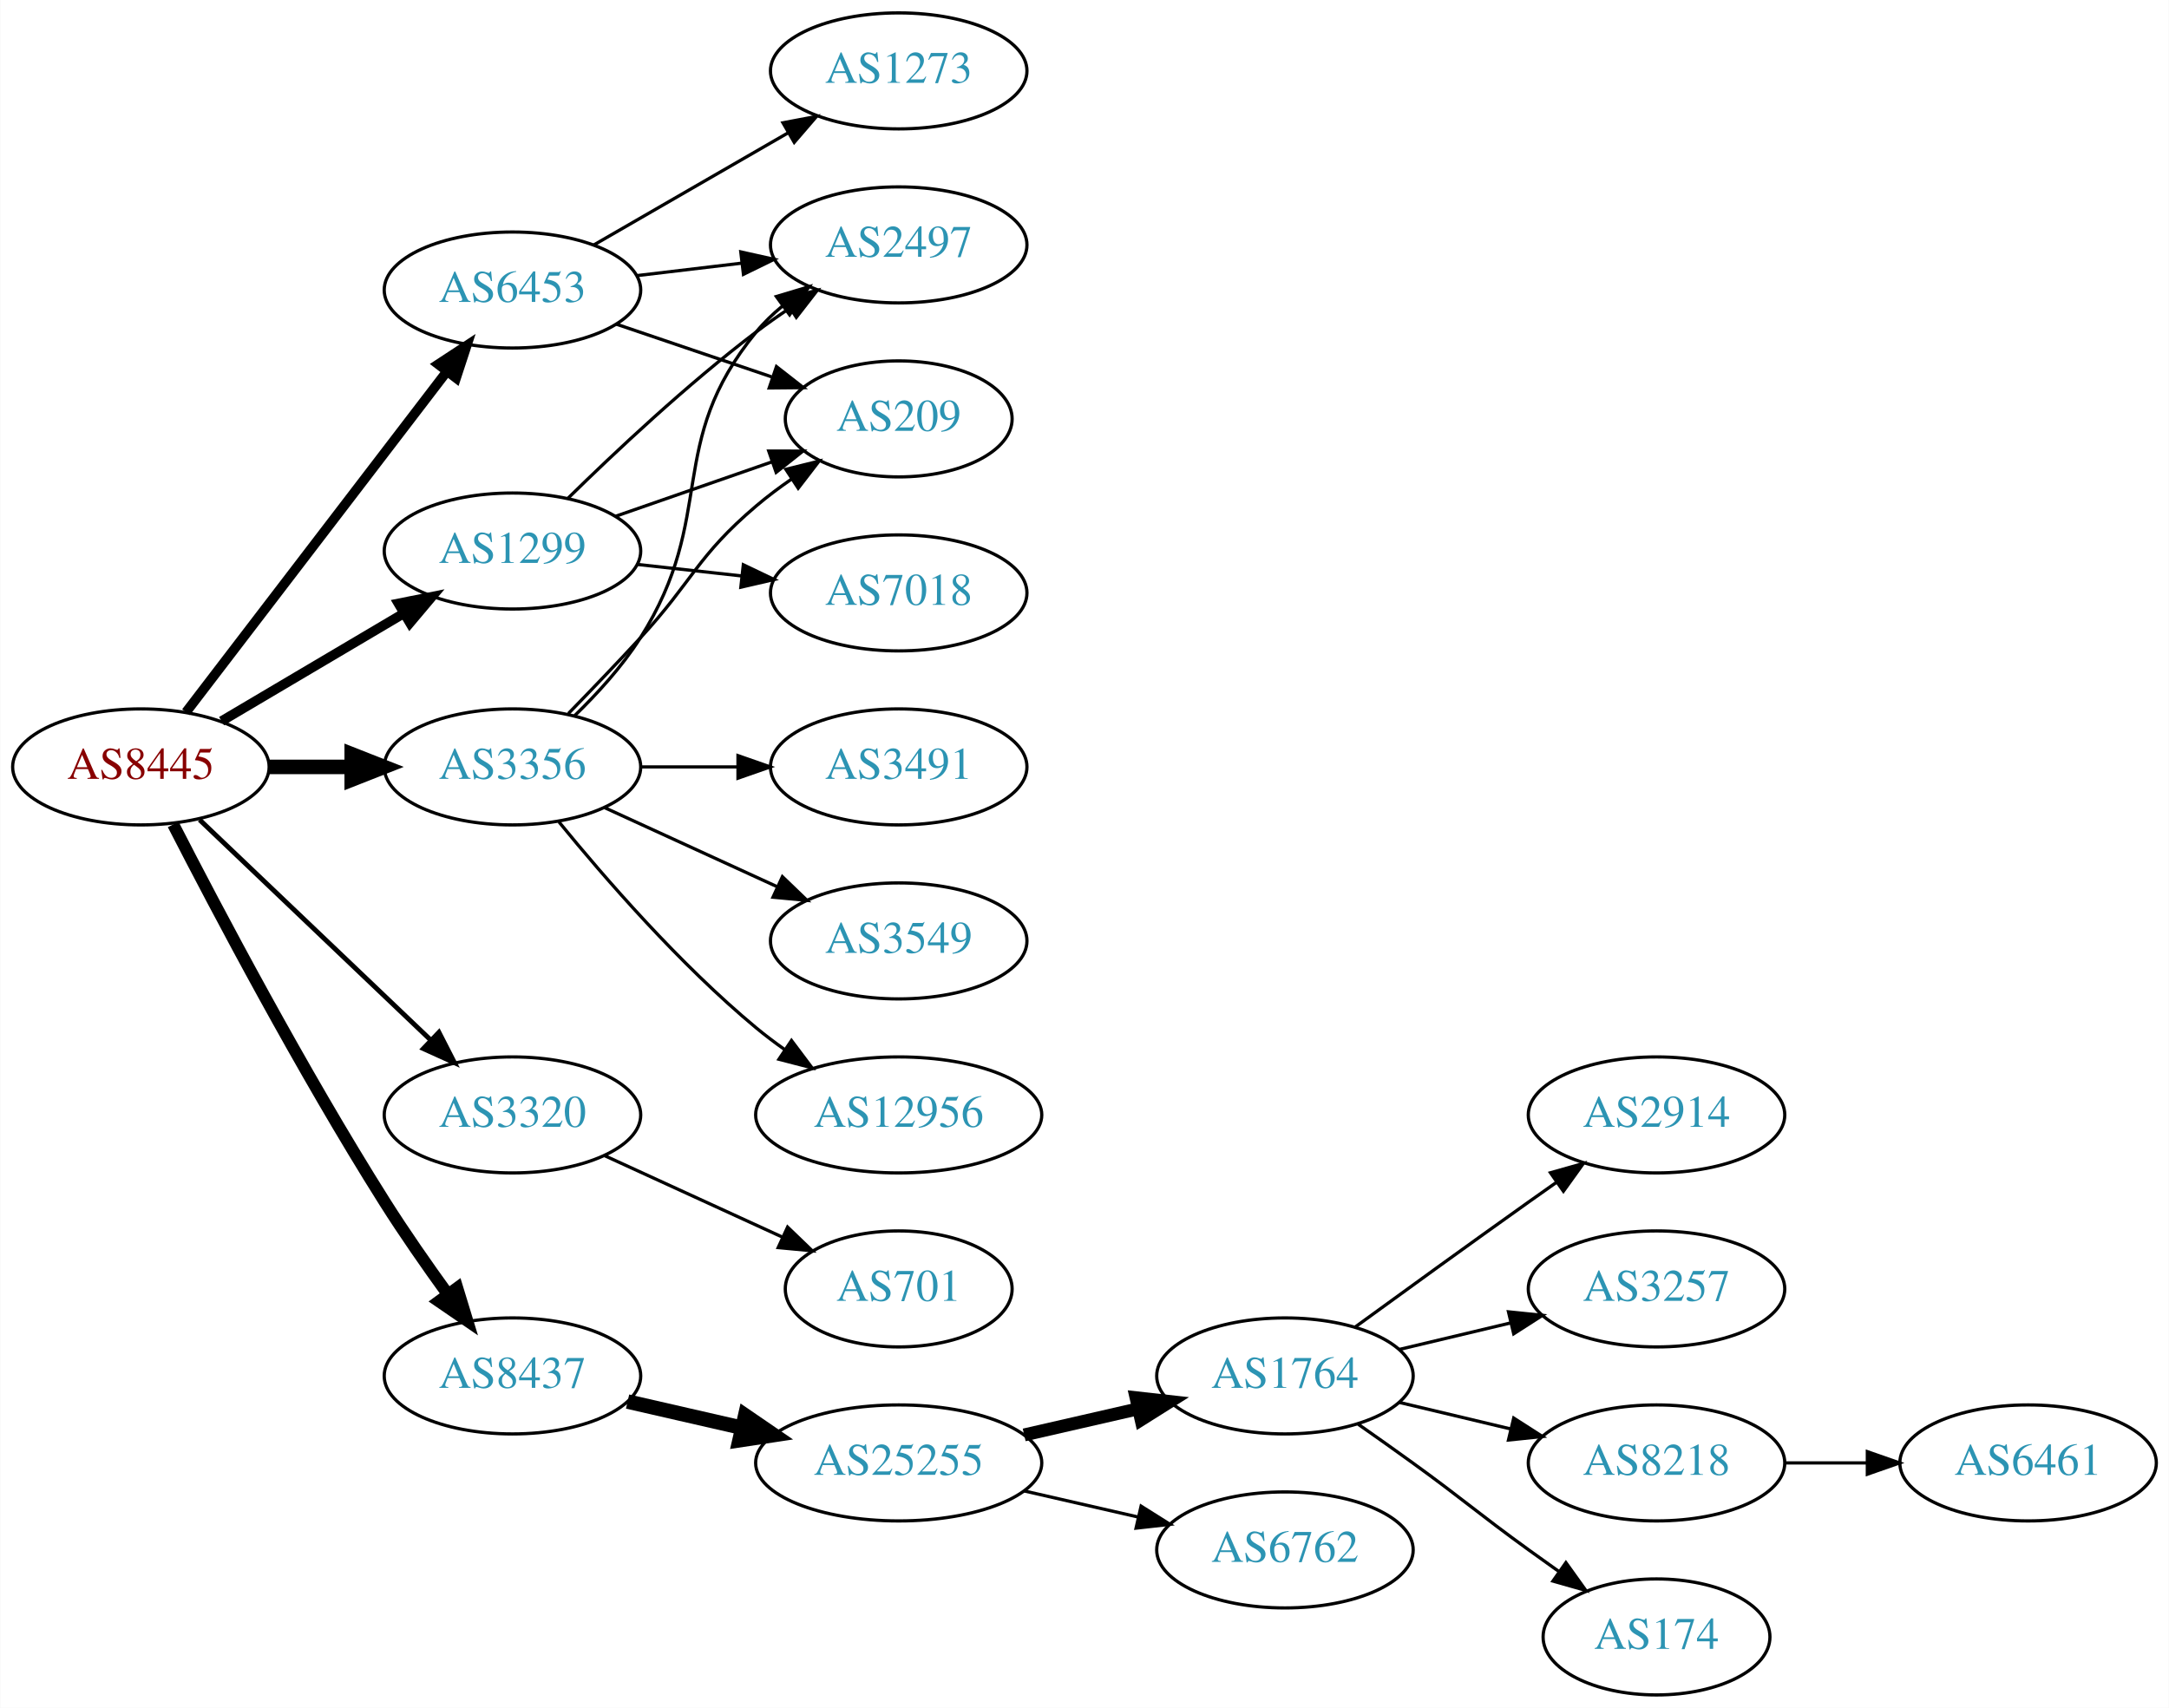
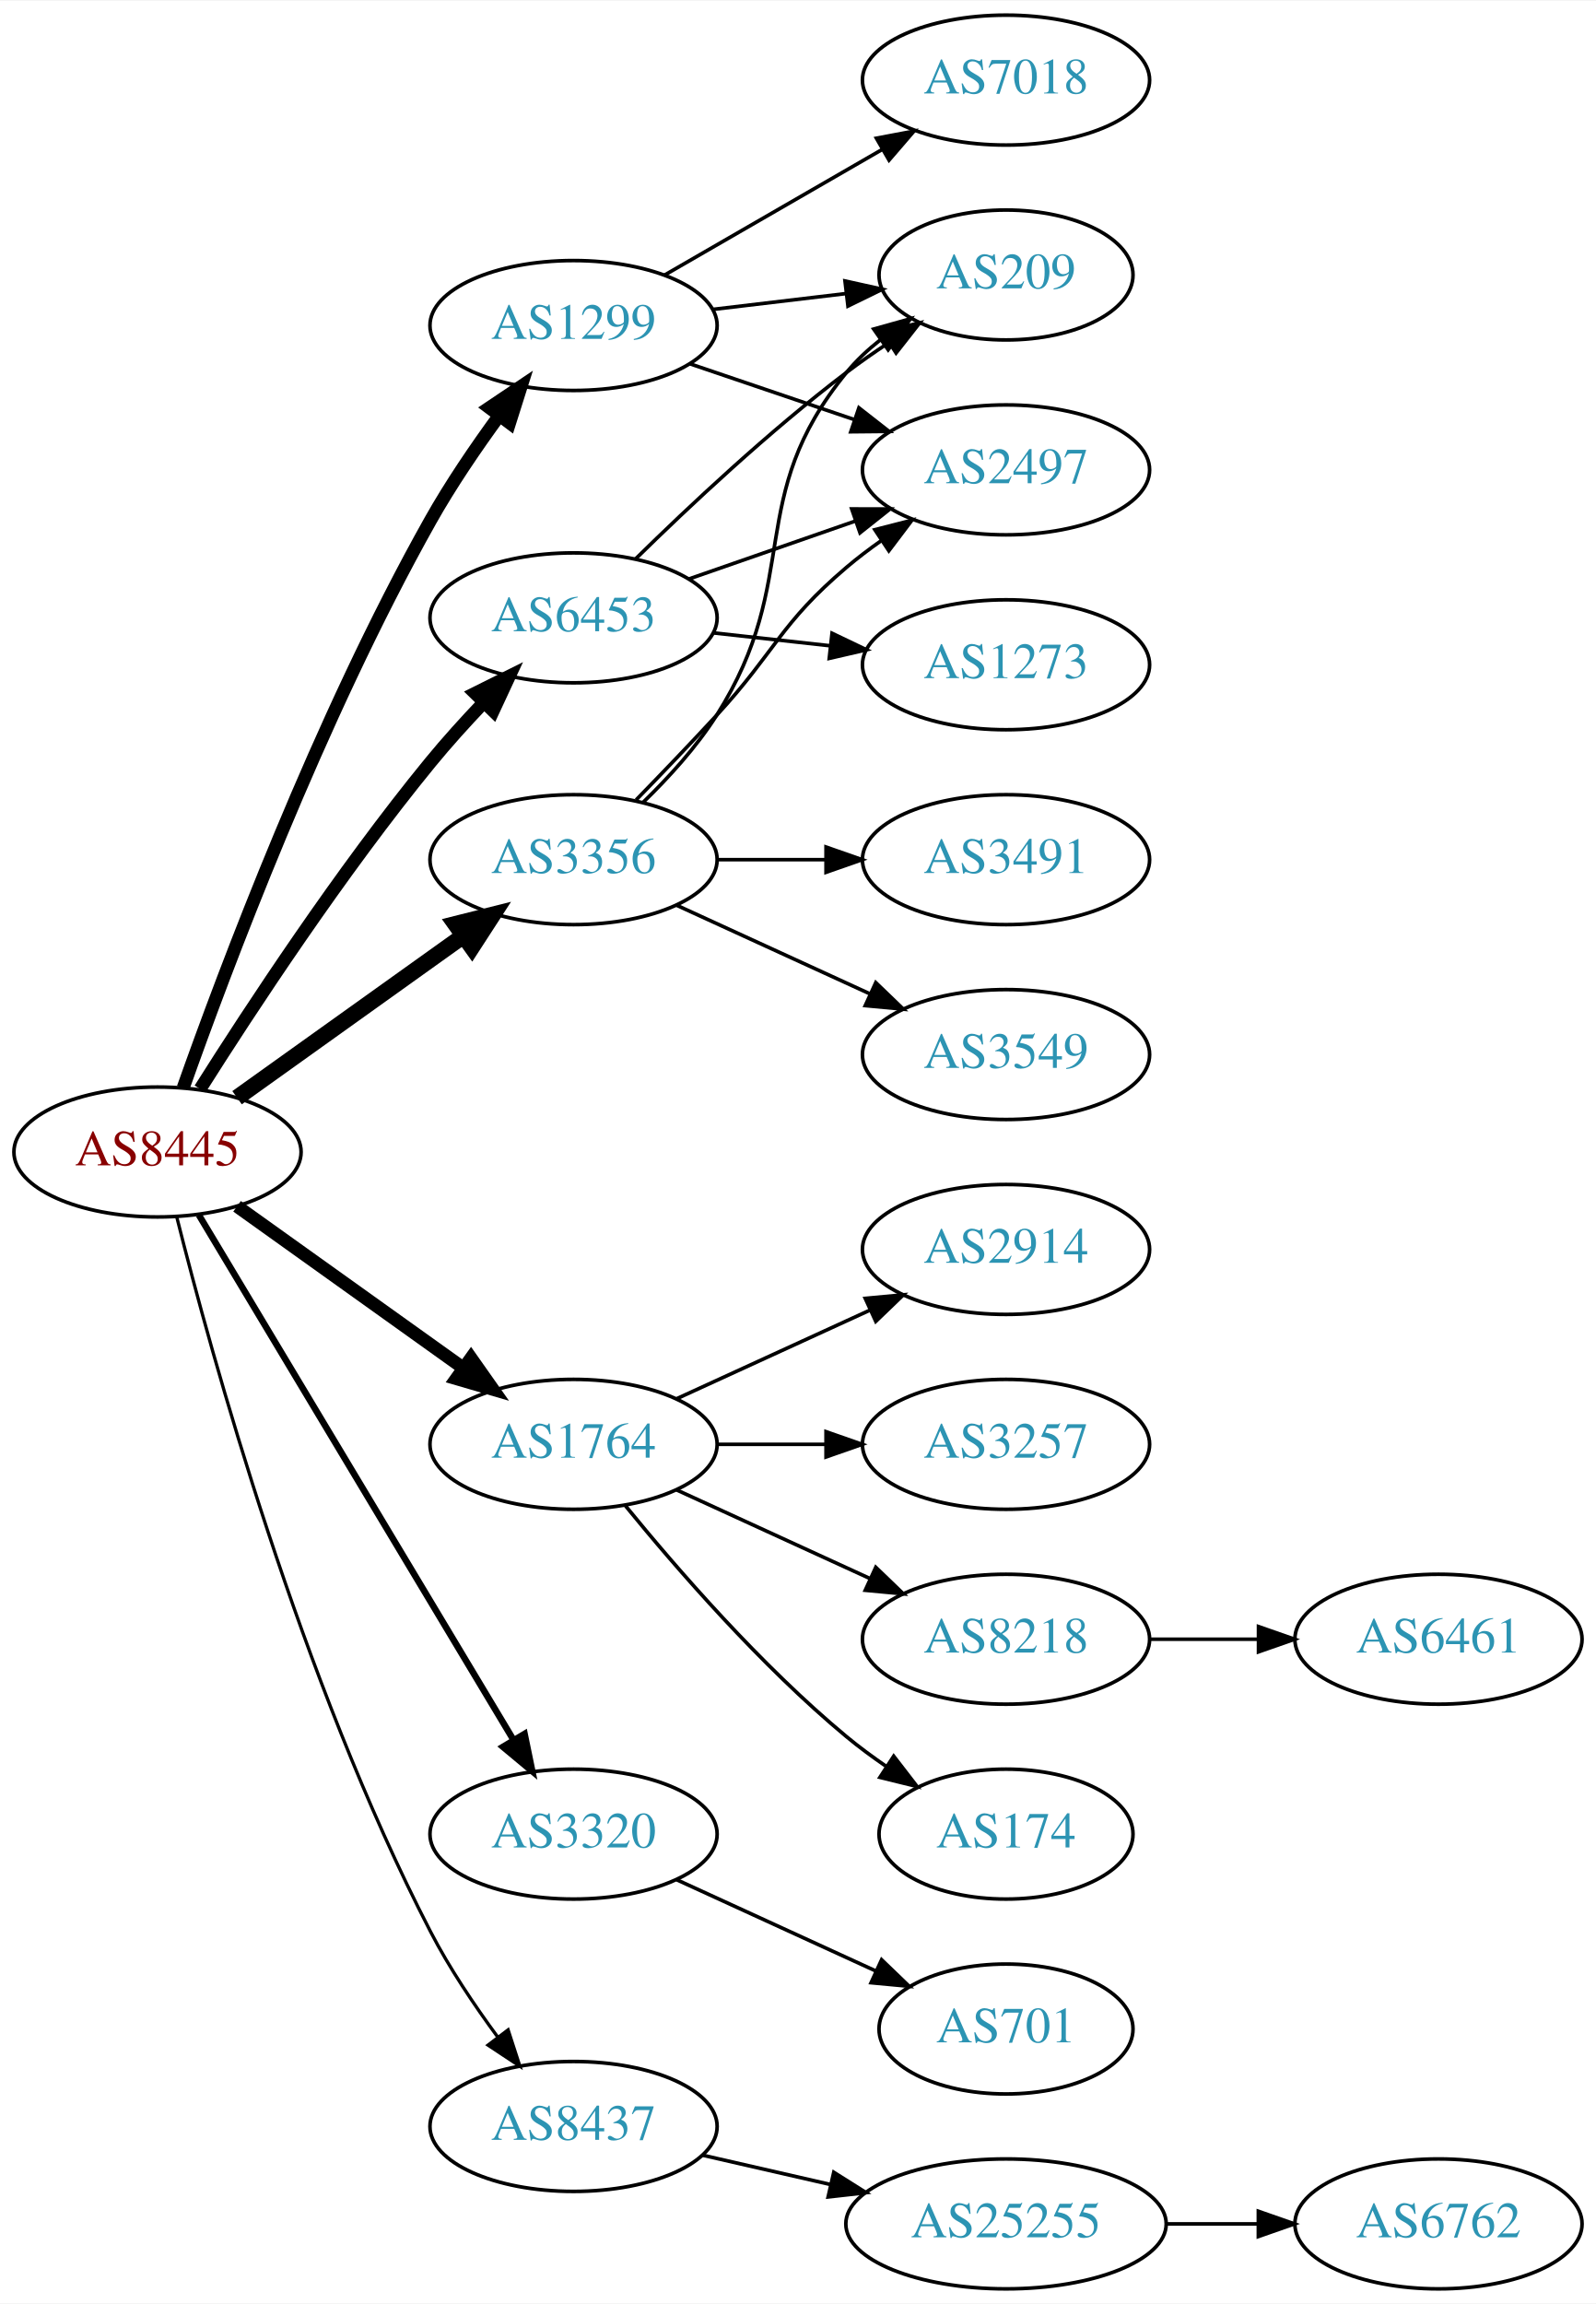
- <svg xmlns="http://www.w3.org/2000/svg" xmlns:xlink="http://www.w3.org/1999/xlink" width="673pt" height="530pt" viewBox="0.00 0.00 672.86 530.00">
-   <g id="graph0" class="graph" transform="scale(1 1) rotate(0) translate(4 526)">
-     <polygon fill="white" stroke="none" points="-4,4 -4,-526 668.857,-526 668.857,4 -4,4" />
+ <svg xmlns="http://www.w3.org/2000/svg" xmlns:xlink="http://www.w3.org/1999/xlink" width="442pt" height="638pt" viewBox="0.00 0.00 442.27 638.00">
+   <g id="graph0" class="graph" transform="scale(1 1) rotate(0) translate(4 634)">
+     <polygon fill="white" stroke="none" points="-4,4 -4,-634 438.271,-634 438.271,4 -4,4" />
    <g id="node1" class="node">
      <g id="a_node1">
        <a xlink:href="/asn/8445" xlink:title="AS8445 ~ SALZBURG-AG-AS [AT]">
-           <ellipse fill="#ffffff" stroke="black" cx="39.647" cy="-288" rx="39.794" ry="18" />
-           <text text-anchor="middle" x="39.647" y="-284.3" font-family="Times,serif" font-size="14.00" fill="#880000">AS8445</text>
+           <ellipse fill="#ffffff" stroke="black" cx="39.647" cy="-315" rx="39.794" ry="18" />
+           <text text-anchor="middle" x="39.647" y="-311.3" font-family="Times,serif" font-size="14.00" fill="#880000">AS8445</text>
        </a>
      </g>
    </g>
    <g id="node2" class="node">
      <g id="a_node2">
        <a xlink:href="/asn/1299" xlink:title="AS1299 ~ Telia Carrier [EU]">
-           <ellipse fill="#ffffff" stroke="black" cx="154.939" cy="-355" rx="39.794" ry="18" />
-           <text text-anchor="middle" x="154.939" y="-351.3" font-family="Times,serif" font-size="14.00" fill="#2c94b3">AS1299</text>
+           <ellipse fill="#ffffff" stroke="black" cx="154.939" cy="-544" rx="39.794" ry="18" />
+           <text text-anchor="middle" x="154.939" y="-540.3" font-family="Times,serif" font-size="14.00" fill="#2c94b3">AS1299</text>
        </a>
      </g>
    </g>
    <g id="edge1" class="edge">
-       <path fill="none" stroke="black" stroke-width="3" d="M64.673,-302.209C81.045,-311.891 102.933,-324.835 120.936,-335.482" />
-       <polygon fill="black" stroke="black" stroke-width="3" points="119.558,-338.734 129.948,-340.812 123.122,-332.708 119.558,-338.734" />
+       <path fill="none" stroke="black" stroke-width="3.6" d="M46.75,-332.734C58.178,-365.027 84.456,-435.151 115.293,-490 120.859,-499.9 127.864,-510.177 134.377,-519.076" />
+       <polygon fill="black" stroke="black" stroke-width="3.6" points="131.611,-521.221 140.407,-527.127 137.214,-517.025 131.611,-521.221" />
    </g>
    <g id="node3" class="node">
      <g id="a_node3">
-         <a xlink:href="/asn/3320" xlink:title="AS3320 ~ DTAG [DE]">
-           <ellipse fill="#ffffff" stroke="black" cx="154.939" cy="-180" rx="39.794" ry="18" />
-           <text text-anchor="middle" x="154.939" y="-176.3" font-family="Times,serif" font-size="14.00" fill="#2c94b3">AS3320</text>
+         <a xlink:href="/asn/1764" xlink:title="AS1764 ~ NEXTLAYER-AS [AT]">
+           <ellipse fill="#ffffff" stroke="black" cx="154.939" cy="-234" rx="39.794" ry="18" />
+           <text text-anchor="middle" x="154.939" y="-230.3" font-family="Times,serif" font-size="14.00" fill="#2c94b3">AS1764</text>
        </a>
      </g>
    </g>
    <g id="edge2" class="edge">
-       <path fill="none" stroke="black" stroke-width="1.5" d="M57.853,-271.597C76.928,-253.413 107.849,-223.937 129.446,-203.349" />
-       <polygon fill="black" stroke="black" stroke-width="1.5" points="132.119,-205.637 136.942,-196.203 127.289,-200.57 132.119,-205.637" />
+       <path fill="none" stroke="black" stroke-width="3.6" d="M61.691,-299.954C79.305,-287.361 104.643,-269.245 124.309,-255.184" />
+       <polygon fill="black" stroke="black" stroke-width="3.6" points="126.525,-257.903 132.624,-249.24 122.453,-252.209 126.525,-257.903" />
    </g>
    <g id="node4" class="node">
      <g id="a_node4">
-         <a xlink:href="/asn/3356" xlink:title="AS3356 ~ Level 3 Parent, LLC [US]">
-           <ellipse fill="#ffffff" stroke="black" cx="154.939" cy="-288" rx="39.794" ry="18" />
-           <text text-anchor="middle" x="154.939" y="-284.3" font-family="Times,serif" font-size="14.00" fill="#2c94b3">AS3356</text>
+         <a xlink:href="/asn/3320" xlink:title="AS3320 ~ DTAG [DE]">
+           <ellipse fill="#ffffff" stroke="black" cx="154.939" cy="-126" rx="39.794" ry="18" />
+           <text text-anchor="middle" x="154.939" y="-122.3" font-family="Times,serif" font-size="14.00" fill="#2c94b3">AS3320</text>
        </a>
      </g>
    </g>
    <g id="edge3" class="edge">
-       <path fill="none" stroke="black" stroke-width="4.5" d="M79.319,-288C87.522,-288 96.286,-288 104.818,-288" />
-       <polygon fill="black" stroke="black" stroke-width="4.5" points="105.057,-291.938 115.057,-288 105.057,-284.063 105.057,-291.938" />
+       <path fill="none" stroke="black" stroke-width="1.8" d="M51.102,-297.558C71.083,-264.225 114.788,-191.314 138.274,-152.134" />
+       <polygon fill="black" stroke="black" stroke-width="1.8" points="141.37,-153.776 143.509,-143.4 135.366,-150.177 141.37,-153.776" />
    </g>
    <g id="node5" class="node">
      <g id="a_node5">
-         <a xlink:href="/asn/6453" xlink:title="AS6453 ~ TATA COMMUNICATIONS (AMERICA) INC [US]">
-           <ellipse fill="#ffffff" stroke="black" cx="154.939" cy="-436" rx="39.794" ry="18" />
-           <text text-anchor="middle" x="154.939" y="-432.3" font-family="Times,serif" font-size="14.00" fill="#2c94b3">AS6453</text>
+         <a xlink:href="/asn/3356" xlink:title="AS3356 ~ LEVEL3 [US]">
+           <ellipse fill="#ffffff" stroke="black" cx="154.939" cy="-396" rx="39.794" ry="18" />
+           <text text-anchor="middle" x="154.939" y="-392.3" font-family="Times,serif" font-size="14.00" fill="#2c94b3">AS3356</text>
        </a>
      </g>
    </g>
    <g id="edge4" class="edge">
-       <path fill="none" stroke="black" stroke-width="3" d="M53.643,-304.977C73.512,-330.934 111.562,-380.64 134.656,-410.809" />
-       <polygon fill="black" stroke="black" stroke-width="3" points="131.888,-412.952 140.746,-418.765 137.447,-408.697 131.888,-412.952" />
+       <path fill="none" stroke="black" stroke-width="4.5" d="M61.691,-330.046C79.305,-342.639 104.643,-360.755 124.309,-374.816" />
+       <polygon fill="black" stroke="black" stroke-width="4.5" points="122.199,-378.147 132.624,-380.76 126.779,-371.741 122.199,-378.147" />
    </g>
    <g id="node6" class="node">
      <g id="a_node6">
-         <a xlink:href="/asn/8437" xlink:title="AS8437 ~ Hutchison Drei Austria GmbH [AT]">
-           <ellipse fill="#ffffff" stroke="black" cx="154.939" cy="-99" rx="39.794" ry="18" />
-           <text text-anchor="middle" x="154.939" y="-95.3" font-family="Times,serif" font-size="14.00" fill="#2c94b3">AS8437</text>
+         <a xlink:href="/asn/6453" xlink:title="AS6453 ~ TATA COMMUNICATIONS (AMERICA) INC [US]">
+           <ellipse fill="#ffffff" stroke="black" cx="154.939" cy="-463" rx="39.794" ry="18" />
+           <text text-anchor="middle" x="154.939" y="-459.3" font-family="Times,serif" font-size="14.00" fill="#2c94b3">AS6453</text>
        </a>
      </g>
    </g>
    <g id="edge5" class="edge">
-       <path fill="none" stroke="black" stroke-width="3.75" d="M49.673,-270.148C63.109,-243.945 89.558,-193.763 115.293,-153 121.356,-143.396 128.476,-133.187 134.941,-124.261" />
-       <polygon fill="black" stroke="black" stroke-width="3.75" points="137.792,-126.291 140.884,-116.157 132.148,-122.152 137.792,-126.291" />
+       <path fill="none" stroke="black" stroke-width="3.6" d="M51.457,-332.459C65.29,-354.347 90.445,-392.677 115.293,-423 119.816,-428.52 124.949,-434.187 129.962,-439.455" />
+       <polygon fill="black" stroke="black" stroke-width="3.6" points="127.653,-442.101 137.136,-446.826 132.669,-437.219 127.653,-442.101" />
    </g>
    <g id="node7" class="node">
      <g id="a_node7">
-         <a xlink:href="/asn/2497" xlink:title="AS2497 ~ Internet Initiative Japan Inc. [JP]">
-           <ellipse fill="#ffffff" stroke="black" cx="274.782" cy="-450" rx="39.794" ry="18" />
-           <text text-anchor="middle" x="274.782" y="-446.3" font-family="Times,serif" font-size="14.00" fill="#2c94b3">AS2497</text>
+         <a xlink:href="/asn/8437" xlink:title="AS8437 ~ Hutchison Drei Austria GmbH [AT]">
+           <ellipse fill="#ffffff" stroke="black" cx="154.939" cy="-45" rx="39.794" ry="18" />
+           <text text-anchor="middle" x="154.939" y="-41.3" font-family="Times,serif" font-size="14.00" fill="#2c94b3">AS8437</text>
        </a>
      </g>
    </g>
    <g id="edge6" class="edge">
-       <path fill="none" stroke="black" d="M172.088,-371.296C186.724,-385.671 209.213,-406.795 230.586,-423 233.916,-425.525 237.488,-428.037 241.099,-430.456" />
-       <polygon fill="black" stroke="black" points="239.205,-433.399 249.503,-435.892 243.007,-427.522 239.205,-433.399" />
+       <path fill="none" stroke="black" stroke-width="0.9" d="M44.996,-296.934C54.55,-258.918 79.411,-168.439 115.293,-99 120.507,-88.91 127.431,-78.589 133.977,-69.709" />
+       <polygon fill="black" stroke="black" stroke-width="0.9" points="136.806,-71.771 140.069,-61.691 131.232,-67.536 136.806,-71.771" />
    </g>
    <g id="node8" class="node">
      <g id="a_node8">
        <a xlink:href="/asn/7018" xlink:title="AS7018 ~ AT&amp;T Services, Inc. [US]">
-           <ellipse fill="#ffffff" stroke="black" cx="274.782" cy="-342" rx="39.794" ry="18" />
-           <text text-anchor="middle" x="274.782" y="-338.3" font-family="Times,serif" font-size="14.00" fill="#2c94b3">AS7018</text>
+           <ellipse fill="#ffffff" stroke="black" cx="274.782" cy="-612" rx="39.794" ry="18" />
+           <text text-anchor="middle" x="274.782" y="-608.3" font-family="Times,serif" font-size="14.00" fill="#2c94b3">AS7018</text>
        </a>
      </g>
    </g>
    <g id="edge7" class="edge">
-       <path fill="none" stroke="black" d="M193.55,-350.851C203.861,-349.713 215.178,-348.465 225.978,-347.274" />
-       <polygon fill="black" stroke="black" points="226.569,-350.73 236.125,-346.154 225.801,-343.772 226.569,-350.73" />
+       <path fill="none" stroke="black" d="M180.071,-557.925C197.51,-567.988 221.284,-581.707 240.522,-592.808" />
+       <polygon fill="black" stroke="black" points="238.867,-595.893 249.278,-597.86 242.366,-589.83 238.867,-595.893" />
    </g>
    <g id="node9" class="node">
      <g id="a_node9">
        <a xlink:href="/asn/209" xlink:title="AS209 ~ CenturyLink Communications, LLC [US]">
-           <ellipse fill="#ffffff" stroke="black" cx="274.782" cy="-396" rx="35.194" ry="18" />
-           <text text-anchor="middle" x="274.782" y="-392.3" font-family="Times,serif" font-size="14.00" fill="#2c94b3">AS209</text>
+           <ellipse fill="#ffffff" stroke="black" cx="274.782" cy="-558" rx="35.194" ry="18" />
+           <text text-anchor="middle" x="274.782" y="-554.3" font-family="Times,serif" font-size="14.00" fill="#2c94b3">AS209</text>
        </a>
      </g>
    </g>
    <g id="edge8" class="edge">
-       <path fill="none" stroke="black" d="M186.901,-365.772C201.81,-370.959 219.827,-377.228 235.581,-382.709" />
-       <polygon fill="black" stroke="black" points="234.454,-386.023 245.049,-386.003 236.754,-379.411 234.454,-386.023" />
+       <path fill="none" stroke="black" d="M193.55,-548.468C205.219,-549.855 218.178,-551.394 230.217,-552.824" />
+       <polygon fill="black" stroke="black" points="230.162,-556.342 240.505,-554.047 230.988,-549.391 230.162,-556.342" />
    </g>
    <g id="node10" class="node">
      <g id="a_node10">
-         <a xlink:href="/asn/701" xlink:title="AS701 ~ UUNET [US]">
-           <ellipse fill="#ffffff" stroke="black" cx="274.782" cy="-126" rx="35.194" ry="18" />
-           <text text-anchor="middle" x="274.782" y="-122.3" font-family="Times,serif" font-size="14.00" fill="#2c94b3">AS701</text>
+         <a xlink:href="/asn/2497" xlink:title="AS2497 ~ Internet Initiative Japan Inc. [JP]">
+           <ellipse fill="#ffffff" stroke="black" cx="274.782" cy="-504" rx="39.794" ry="18" />
+           <text text-anchor="middle" x="274.782" y="-500.3" font-family="Times,serif" font-size="14.00" fill="#2c94b3">AS2497</text>
        </a>
      </g>
    </g>
    <g id="edge9" class="edge">
-       <path fill="none" stroke="black" d="M183.568,-167.339C199.984,-159.817 220.966,-150.202 238.563,-142.139" />
-       <polygon fill="black" stroke="black" points="240.307,-145.189 247.94,-137.842 237.391,-138.826 240.307,-145.189" />
-     </g>
-     <g id="edge12" class="edge">
-       <path fill="none" stroke="black" d="M174.154,-303.819C181.249,-310.698 189,-319.193 194.586,-328 218.769,-366.13 201.943,-388.096 230.586,-423 232.97,-425.906 235.753,-428.59 238.737,-431.048" />
-       <polygon fill="black" stroke="black" points="236.819,-433.98 246.969,-437.017 240.928,-428.313 236.819,-433.98" />
-     </g>
-     <g id="edge11" class="edge">
-       <path fill="none" stroke="black" d="M172.29,-304.568C179.242,-311.704 187.39,-320.188 194.586,-328 211.015,-345.836 212.108,-353.296 230.586,-369 234.014,-371.914 237.786,-374.736 241.629,-377.387" />
-       <polygon fill="black" stroke="black" points="239.765,-380.35 250.051,-382.89 243.594,-374.49 239.765,-380.35" />
+       <path fill="none" stroke="black" d="M187.21,-533.386C201.193,-528.639 217.864,-522.981 232.826,-517.902" />
+       <polygon fill="black" stroke="black" points="234.021,-521.192 242.366,-514.664 231.771,-514.564 234.021,-521.192" />
    </g>
    <g id="node11" class="node">
      <g id="a_node11">
-         <a xlink:href="/asn/3491" xlink:title="AS3491 ~ PCCW Global, Inc. [US]">
+         <a xlink:href="/asn/2914" xlink:title="AS2914 ~ NTT America, Inc. [US]">
          <ellipse fill="#ffffff" stroke="black" cx="274.782" cy="-288" rx="39.794" ry="18" />
-           <text text-anchor="middle" x="274.782" y="-284.3" font-family="Times,serif" font-size="14.00" fill="#2c94b3">AS3491</text>
+           <text text-anchor="middle" x="274.782" y="-284.3" font-family="Times,serif" font-size="14.00" fill="#2c94b3">AS2914</text>
        </a>
      </g>
    </g>
    <g id="edge10" class="edge">
-       <path fill="none" stroke="black" d="M194.852,-288C204.405,-288 214.755,-288 224.718,-288" />
-       <polygon fill="black" stroke="black" points="224.91,-291.5 234.91,-288 224.91,-284.5 224.91,-291.5" />
+       <path fill="none" stroke="black" d="M183.568,-246.661C199.525,-253.973 219.796,-263.261 237.079,-271.181" />
+       <polygon fill="black" stroke="black" points="235.777,-274.435 246.326,-275.419 238.693,-268.071 235.777,-274.435" />
    </g>
    <g id="node12" class="node">
      <g id="a_node12">
-         <a xlink:href="/asn/3549" xlink:title="AS3549 ~ Level 3 Parent, LLC [US]">
+         <a xlink:href="/asn/3257" xlink:title="AS3257 ~ GTT [DE]">
          <ellipse fill="#ffffff" stroke="black" cx="274.782" cy="-234" rx="39.794" ry="18" />
-           <text text-anchor="middle" x="274.782" y="-230.3" font-family="Times,serif" font-size="14.00" fill="#2c94b3">AS3549</text>
-         </a>
-       </g>
-     </g>
-     <g id="edge13" class="edge">
-       <path fill="none" stroke="black" d="M183.568,-275.339C199.525,-268.027 219.796,-258.739 237.079,-250.819" />
-       <polygon fill="black" stroke="black" points="238.693,-253.929 246.326,-246.581 235.777,-247.565 238.693,-253.929" />
+           <text text-anchor="middle" x="274.782" y="-230.3" font-family="Times,serif" font-size="14.00" fill="#2c94b3">AS3257</text>
+         </a>
+       </g>
+     </g>
+     <g id="edge11" class="edge">
+       <path fill="none" stroke="black" d="M194.852,-234C204.405,-234 214.755,-234 224.718,-234" />
+       <polygon fill="black" stroke="black" points="224.91,-237.5 234.91,-234 224.91,-230.5 224.91,-237.5" />
    </g>
    <g id="node13" class="node">
      <g id="a_node13">
-         <a xlink:href="/asn/12956" xlink:title="AS12956 ~ TELXIUS [ES]">
-           <ellipse fill="#ffffff" stroke="black" cx="274.782" cy="-180" rx="44.393" ry="18" />
-           <text text-anchor="middle" x="274.782" y="-176.3" font-family="Times,serif" font-size="14.00" fill="#2c94b3">AS12956</text>
-         </a>
-       </g>
-     </g>
-     <g id="edge14" class="edge">
-       <path fill="none" stroke="black" d="M169.358,-270.935C183.473,-253.625 206.888,-226.655 230.586,-207 233.324,-204.729 236.267,-202.506 239.285,-200.37" />
-       <polygon fill="black" stroke="black" points="241.511,-203.092 247.873,-194.621 237.616,-197.275 241.511,-203.092" />
-     </g>
-     <g id="edge16" class="edge">
-       <path fill="none" stroke="black" d="M193.55,-440.468C203.861,-441.693 215.178,-443.038 225.978,-444.321" />
-       <polygon fill="black" stroke="black" points="225.782,-447.822 236.125,-445.526 226.608,-440.871 225.782,-447.822" />
-     </g>
-     <g id="edge15" class="edge">
-       <path fill="none" stroke="black" d="M187.21,-425.386C201.976,-420.373 219.74,-414.344 235.323,-409.055" />
-       <polygon fill="black" stroke="black" points="236.85,-412.232 245.195,-405.704 234.6,-405.604 236.85,-412.232" />
+         <a xlink:href="/asn/8218" xlink:title="AS8218 ~ legacy Neotelecoms [FR]">
+           <ellipse fill="#ffffff" stroke="black" cx="274.782" cy="-180" rx="39.794" ry="18" />
+           <text text-anchor="middle" x="274.782" y="-176.3" font-family="Times,serif" font-size="14.00" fill="#2c94b3">AS8218</text>
+         </a>
+       </g>
+     </g>
+     <g id="edge12" class="edge">
+       <path fill="none" stroke="black" d="M183.568,-221.339C199.525,-214.027 219.796,-204.739 237.079,-196.819" />
+       <polygon fill="black" stroke="black" points="238.693,-199.929 246.326,-192.581 235.777,-193.565 238.693,-199.929" />
    </g>
    <g id="node14" class="node">
      <g id="a_node14">
+         <a xlink:href="/asn/174" xlink:title="AS174 ~ Cogent Communications [US]">
+           <ellipse fill="#ffffff" stroke="black" cx="274.782" cy="-126" rx="35.194" ry="18" />
+           <text text-anchor="middle" x="274.782" y="-122.3" font-family="Times,serif" font-size="14.00" fill="#2c94b3">AS174</text>
+         </a>
+       </g>
+     </g>
+     <g id="edge13" class="edge">
+       <path fill="none" stroke="black" d="M169.358,-216.935C183.473,-199.625 206.888,-172.655 230.586,-153 234.049,-150.128 237.842,-147.331 241.696,-144.692" />
+       <polygon fill="black" stroke="black" points="243.658,-147.592 250.129,-139.203 239.839,-141.725 243.658,-147.592" />
+     </g>
+     <g id="node16" class="node">
+       <g id="a_node16">
+         <a xlink:href="/asn/701" xlink:title="AS701 ~ UUNET [US]">
+           <ellipse fill="#ffffff" stroke="black" cx="274.782" cy="-72" rx="35.194" ry="18" />
+           <text text-anchor="middle" x="274.782" y="-68.3" font-family="Times,serif" font-size="14.00" fill="#2c94b3">AS701</text>
+         </a>
+       </g>
+     </g>
+     <g id="edge15" class="edge">
+       <path fill="none" stroke="black" d="M183.568,-113.339C199.984,-105.817 220.966,-96.202 238.563,-88.139" />
+       <polygon fill="black" stroke="black" points="240.307,-91.189 247.94,-83.842 237.391,-84.826 240.307,-91.189" />
+     </g>
+     <g id="edge18" class="edge">
+       <path fill="none" stroke="black" d="M174.154,-411.819C181.249,-418.698 189,-427.193 194.586,-436 218.769,-474.13 201.943,-496.096 230.586,-531 233.3,-534.307 236.531,-537.329 239.986,-540.054" />
+       <polygon fill="black" stroke="black" points="238.115,-543.017 248.318,-545.872 242.123,-537.277 238.115,-543.017" />
+     </g>
+     <g id="edge16" class="edge">
+       <path fill="none" stroke="black" d="M172.29,-412.568C179.242,-419.704 187.39,-428.188 194.586,-436 211.015,-453.836 212.108,-461.296 230.586,-477 233.608,-479.568 236.896,-482.065 240.266,-484.437" />
+       <polygon fill="black" stroke="black" points="238.435,-487.423 248.701,-490.045 242.311,-481.594 238.435,-487.423" />
+     </g>
+     <g id="node17" class="node">
+       <g id="a_node17">
+         <a xlink:href="/asn/3491" xlink:title="AS3491 ~ PCCW Global, Inc. [US]">
+           <ellipse fill="#ffffff" stroke="black" cx="274.782" cy="-396" rx="39.794" ry="18" />
+           <text text-anchor="middle" x="274.782" y="-392.3" font-family="Times,serif" font-size="14.00" fill="#2c94b3">AS3491</text>
+         </a>
+       </g>
+     </g>
+     <g id="edge17" class="edge">
+       <path fill="none" stroke="black" d="M194.852,-396C204.405,-396 214.755,-396 224.718,-396" />
+       <polygon fill="black" stroke="black" points="224.91,-399.5 234.91,-396 224.91,-392.5 224.91,-399.5" />
+     </g>
+     <g id="node18" class="node">
+       <g id="a_node18">
+         <a xlink:href="/asn/3549" xlink:title="AS3549 ~ Level 3 Parent, LLC [US]">
+           <ellipse fill="#ffffff" stroke="black" cx="274.782" cy="-342" rx="39.794" ry="18" />
+           <text text-anchor="middle" x="274.782" y="-338.3" font-family="Times,serif" font-size="14.00" fill="#2c94b3">AS3549</text>
+         </a>
+       </g>
+     </g>
+     <g id="edge19" class="edge">
+       <path fill="none" stroke="black" d="M183.568,-383.339C199.525,-376.027 219.796,-366.739 237.079,-358.819" />
+       <polygon fill="black" stroke="black" points="238.693,-361.929 246.326,-354.581 235.777,-355.565 238.693,-361.929" />
+     </g>
+     <g id="edge22" class="edge">
+       <path fill="none" stroke="black" d="M172.088,-479.296C186.724,-493.671 209.213,-514.795 230.586,-531 234.253,-533.78 238.213,-536.546 242.197,-539.187" />
+       <polygon fill="black" stroke="black" points="240.541,-542.283 250.849,-544.731 244.317,-536.389 240.541,-542.283" />
+     </g>
+     <g id="edge21" class="edge">
+       <path fill="none" stroke="black" d="M186.901,-473.772C200.998,-478.677 217.874,-484.548 232.988,-489.807" />
+       <polygon fill="black" stroke="black" points="232.023,-493.177 242.618,-493.157 234.323,-486.566 232.023,-493.177" />
+     </g>
+     <g id="node19" class="node">
+       <g id="a_node19">
        <a xlink:href="/asn/1273" xlink:title="AS1273 ~ Vodafone Group PLC [EU]">
-           <ellipse fill="#ffffff" stroke="black" cx="274.782" cy="-504" rx="39.794" ry="18" />
-           <text text-anchor="middle" x="274.782" y="-500.3" font-family="Times,serif" font-size="14.00" fill="#2c94b3">AS1273</text>
-         </a>
-       </g>
-     </g>
-     <g id="edge17" class="edge">
-       <path fill="none" stroke="black" d="M180.071,-449.925C197.51,-459.988 221.284,-473.707 240.522,-484.808" />
-       <polygon fill="black" stroke="black" points="238.867,-487.893 249.278,-489.86 242.366,-481.83 238.867,-487.893" />
+           <ellipse fill="#ffffff" stroke="black" cx="274.782" cy="-450" rx="39.794" ry="18" />
+           <text text-anchor="middle" x="274.782" y="-446.3" font-family="Times,serif" font-size="14.00" fill="#2c94b3">AS1273</text>
+         </a>
+       </g>
+     </g>
+     <g id="edge20" class="edge">
+       <path fill="none" stroke="black" d="M193.55,-458.851C203.861,-457.713 215.178,-456.465 225.978,-455.274" />
+       <polygon fill="black" stroke="black" points="226.569,-458.73 236.125,-454.154 225.801,-451.772 226.569,-458.73" />
+     </g>
+     <g id="node20" class="node">
+       <g id="a_node20">
+         <a xlink:href="/asn/25255" xlink:title="AS25255 ~ ==&gt; TELE2 AUSTRIA &lt;== [AT]">
+           <ellipse fill="#ffffff" stroke="black" cx="274.782" cy="-18" rx="44.393" ry="18" />
+           <text text-anchor="middle" x="274.782" y="-14.3" font-family="Times,serif" font-size="14.00" fill="#2c94b3">AS25255</text>
+         </a>
+       </g>
+     </g>
+     <g id="edge23" class="edge">
+       <path fill="none" stroke="black" d="M190.659,-37.045C201.797,-34.493 214.332,-31.621 226.225,-28.896" />
+       <polygon fill="black" stroke="black" points="227.054,-32.297 236.02,-26.652 225.491,-25.474 227.054,-32.297" />
    </g>
    <g id="node15" class="node">
      <g id="a_node15">
-         <a xlink:href="/asn/25255" xlink:title="AS25255 ~ ==&gt; TELE2 AUSTRIA &lt;== [AT]">
-           <ellipse fill="#ffffff" stroke="black" cx="274.782" cy="-72" rx="44.393" ry="18" />
-           <text text-anchor="middle" x="274.782" y="-68.3" font-family="Times,serif" font-size="14.00" fill="#2c94b3">AS25255</text>
-         </a>
-       </g>
-     </g>
-     <g id="edge18" class="edge">
-       <path fill="none" stroke="black" stroke-width="4.5" d="M190.659,-91.045C201.797,-88.493 214.332,-85.621 226.225,-82.896" />
-       <polygon fill="black" stroke="black" stroke-width="4.5" points="227.152,-86.724 236.02,-80.652 225.393,-79.047 227.152,-86.724" />
-     </g>
-     <g id="node16" class="node">
-       <g id="a_node16">
-         <a xlink:href="/asn/1764" xlink:title="AS1764 ~ NEXTLAYER-AS [AT]">
-           <ellipse fill="#ffffff" stroke="black" cx="394.625" cy="-99" rx="39.794" ry="18" />
-           <text text-anchor="middle" x="394.625" y="-95.3" font-family="Times,serif" font-size="14.00" fill="#2c94b3">AS1764</text>
-         </a>
-       </g>
-     </g>
-     <g id="edge19" class="edge">
-       <path fill="none" stroke="black" stroke-width="4" d="M313.717,-80.692C324.957,-83.267 337.37,-86.111 348.993,-88.774" />
-       <polygon fill="black" stroke="black" stroke-width="4" points="348.426,-92.235 358.955,-91.056 349.989,-85.412 348.426,-92.235" />
-     </g>
-     <g id="node17" class="node">
-       <g id="a_node17">
-         <a xlink:href="/asn/6762" xlink:title="AS6762 ~ TELECOM ITALIA SPARKLE S.p.A. [IT]">
-           <ellipse fill="#ffffff" stroke="black" cx="394.625" cy="-45" rx="39.794" ry="18" />
-           <text text-anchor="middle" x="394.625" y="-41.3" font-family="Times,serif" font-size="14.00" fill="#2c94b3">AS6762</text>
-         </a>
-       </g>
-     </g>
-     <g id="edge20" class="edge">
-       <path fill="none" stroke="black" d="M313.717,-63.308C324.957,-60.733 337.37,-57.889 348.993,-55.226" />
-       <polygon fill="black" stroke="black" points="349.989,-58.589 358.955,-52.944 348.426,-51.765 349.989,-58.589" />
-     </g>
-     <g id="node18" class="node">
-       <g id="a_node18">
-         <a xlink:href="/asn/2914" xlink:title="AS2914 ~ NTT America, Inc. [US]">
-           <ellipse fill="#ffffff" stroke="black" cx="509.918" cy="-180" rx="39.794" ry="18" />
-           <text text-anchor="middle" x="509.918" y="-176.3" font-family="Times,serif" font-size="14.00" fill="#2c94b3">AS2914</text>
-         </a>
-       </g>
-     </g>
-     <g id="edge21" class="edge">
-       <path fill="none" stroke="black" d="M416.473,-114.222C431.407,-125.091 452.02,-140.025 470.271,-153 473.091,-155.005 476.034,-157.085 478.983,-159.159" />
-       <polygon fill="black" stroke="black" points="477.01,-162.05 487.207,-164.926 481.029,-156.319 477.01,-162.05" />
-     </g>
-     <g id="node19" class="node">
-       <g id="a_node19">
-         <a xlink:href="/asn/3257" xlink:title="AS3257 ~ GTT [DE]">
-           <ellipse fill="#ffffff" stroke="black" cx="509.918" cy="-126" rx="39.794" ry="18" />
-           <text text-anchor="middle" x="509.918" y="-122.3" font-family="Times,serif" font-size="14.00" fill="#2c94b3">AS3257</text>
-         </a>
-       </g>
-     </g>
-     <g id="edge22" class="edge">
-       <path fill="none" stroke="black" d="M430.232,-107.248C441.103,-109.838 453.257,-112.735 464.7,-115.462" />
-       <polygon fill="black" stroke="black" points="463.983,-118.889 474.522,-117.803 465.606,-112.08 463.983,-118.889" />
-     </g>
-     <g id="node20" class="node">
-       <g id="a_node20">
-         <a xlink:href="/asn/8218" xlink:title="AS8218 ~ legacy Neotelecoms [FR]">
-           <ellipse fill="#ffffff" stroke="black" cx="509.918" cy="-72" rx="39.794" ry="18" />
-           <text text-anchor="middle" x="509.918" y="-68.3" font-family="Times,serif" font-size="14.00" fill="#2c94b3">AS8218</text>
-         </a>
-       </g>
-     </g>
-     <g id="edge23" class="edge">
-       <path fill="none" stroke="black" d="M430.232,-90.752C441.103,-88.162 453.257,-85.265 464.7,-82.538" />
-       <polygon fill="black" stroke="black" points="465.606,-85.92 474.522,-80.197 463.983,-79.111 465.606,-85.92" />
+         <a xlink:href="/asn/6461" xlink:title="AS6461 ~ Zayo Bandwidth [US]">
+           <ellipse fill="#ffffff" stroke="black" cx="394.625" cy="-180" rx="39.794" ry="18" />
+           <text text-anchor="middle" x="394.625" y="-176.3" font-family="Times,serif" font-size="14.00" fill="#2c94b3">AS6461</text>
+         </a>
+       </g>
+     </g>
+     <g id="edge14" class="edge">
+       <path fill="none" stroke="black" d="M314.695,-180C324.248,-180 334.598,-180 344.56,-180" />
+       <polygon fill="black" stroke="black" points="344.753,-183.5 354.753,-180 344.753,-176.5 344.753,-183.5" />
    </g>
    <g id="node21" class="node">
      <g id="a_node21">
-         <a xlink:href="/asn/174" xlink:title="AS174 ~ Cogent Communications [US]">
-           <ellipse fill="#ffffff" stroke="black" cx="509.918" cy="-18" rx="35.194" ry="18" />
-           <text text-anchor="middle" x="509.918" y="-14.3" font-family="Times,serif" font-size="14.00" fill="#2c94b3">AS174</text>
+         <a xlink:href="/asn/6762" xlink:title="AS6762 ~ TELECOM ITALIA SPARKLE S.p.A. [IT]">
+           <ellipse fill="#ffffff" stroke="black" cx="394.625" cy="-18" rx="39.794" ry="18" />
+           <text text-anchor="middle" x="394.625" y="-14.3" font-family="Times,serif" font-size="14.00" fill="#2c94b3">AS6762</text>
        </a>
      </g>
    </g>
    <g id="edge24" class="edge">
-       <path fill="none" stroke="black" d="M417.382,-83.991C422.916,-80.121 428.835,-75.936 434.271,-72 450.471,-60.271 454.071,-56.729 470.271,-45 473.3,-42.807 476.479,-40.537 479.657,-38.287" />
-       <polygon fill="black" stroke="black" points="481.799,-41.059 487.968,-32.445 477.774,-35.333 481.799,-41.059" />
-     </g>
-     <g id="node22" class="node">
-       <g id="a_node22">
-         <a xlink:href="/asn/6461" xlink:title="AS6461 ~ Zayo Bandwidth [US]">
-           <ellipse fill="#ffffff" stroke="black" cx="625.21" cy="-72" rx="39.794" ry="18" />
-           <text text-anchor="middle" x="625.21" y="-68.3" font-family="Times,serif" font-size="14.00" fill="#2c94b3">AS6461</text>
-         </a>
-       </g>
-     </g>
-     <g id="edge25" class="edge">
-       <path fill="none" stroke="black" d="M549.59,-72C557.793,-72 566.557,-72 575.089,-72" />
-       <polygon fill="black" stroke="black" points="575.328,-75.5 585.328,-72 575.328,-68.5 575.328,-75.5" />
+       <path fill="none" stroke="black" d="M318.993,-18C327.306,-18 336.068,-18 344.551,-18" />
+       <polygon fill="black" stroke="black" points="344.709,-21.5 354.709,-18 344.709,-14.5 344.709,-21.5" />
    </g>
  </g>
</svg>
